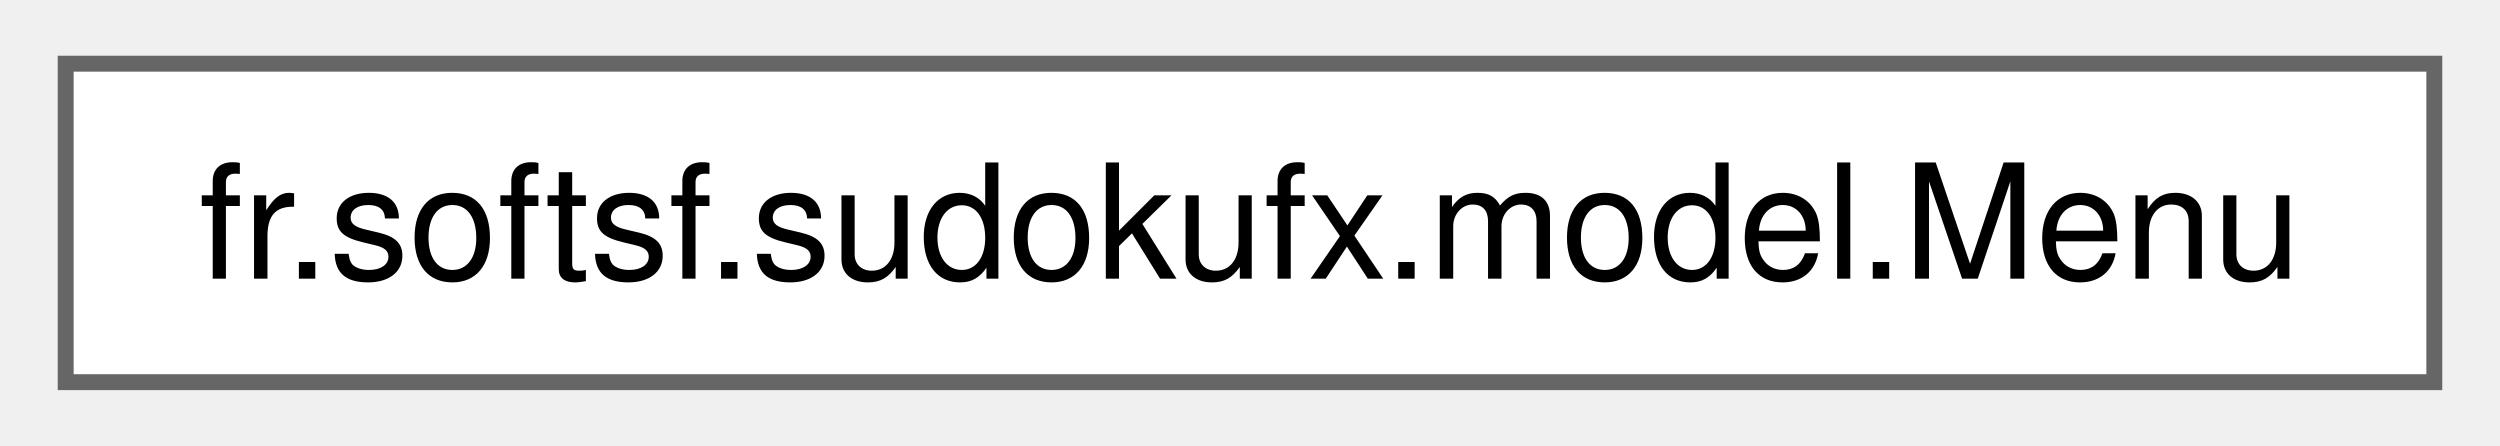
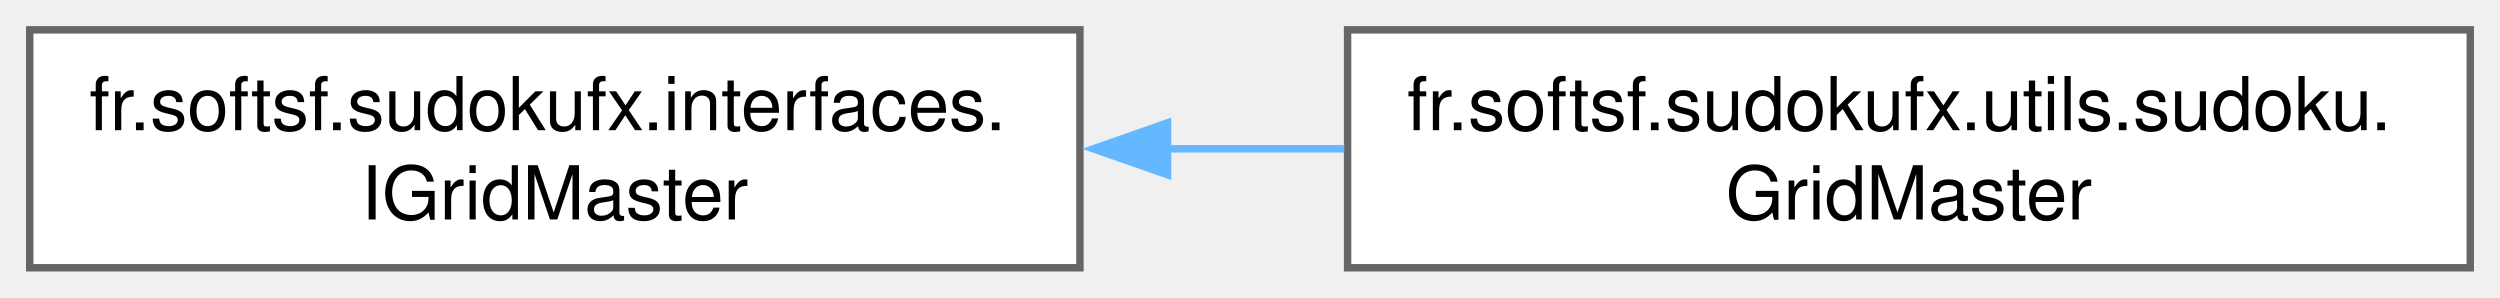
- <svg xmlns="http://www.w3.org/2000/svg" xmlns:xlink="http://www.w3.org/1999/xlink" width="157pt" height="28pt" viewBox="0.00 0.00 156.75 28.00">
-   <g id="graph0" class="graph" transform="scale(1 1) rotate(0) translate(4 24)">
+ <svg xmlns="http://www.w3.org/2000/svg" xmlns:xlink="http://www.w3.org/1999/xlink" width="336pt" height="40pt" viewBox="0.00 0.00 336.25 40.00">
+   <g id="graph0" class="graph" transform="scale(1 1) rotate(0) translate(4 36)">
    <g id="Node000000" class="node">
      <g id="a_Node000000">
-         <a xlink:href="classfr_1_1softsf_1_1sudokufx_1_1model_1_1_menu.html" target="_top" xlink:title=" ">
-           <polygon fill="white" stroke="#666666" points="148.75,-20 0,-20 0,0 148.75,0 148.75,-20" />
-           <text text-anchor="middle" x="74.38" y="-6.5" font-family="Helvetica,sans-Serif" font-size="10.00">fr.softsf.sudokufx.model.Menu</text>
+         <a xlink:href="interfacefr_1_1softsf_1_1sudokufx_1_1interfaces_1_1_i_grid_master.html" target="_top" xlink:title="Interface defining methods to generate and solve Sudoku puzzles.">
+           <polygon fill="white" stroke="#666666" points="141.25,-32 0,-32 0,0 141.25,0 141.25,-32" />
+           <text text-anchor="start" x="8" y="-18.5" font-family="Helvetica,sans-Serif" font-size="10.00">fr.softsf.sudokufx.interfaces.</text>
+           <text text-anchor="middle" x="70.62" y="-6.5" font-family="Helvetica,sans-Serif" font-size="10.00">IGridMaster</text>
+         </a>
+       </g>
+     </g>
+     <g id="Node000001" class="node">
+       <g id="a_Node000001">
+         <a xlink:href="classfr_1_1softsf_1_1sudokufx_1_1utils_1_1sudoku_1_1_grid_master.html" target="_top" xlink:title="Provides essential functionalities for generating and solving Sudoku puzzles.">
+           <polygon fill="white" stroke="#666666" points="328.25,-32 177.25,-32 177.25,0 328.25,0 328.25,-32" />
+           <text text-anchor="start" x="185.25" y="-18.5" font-family="Helvetica,sans-Serif" font-size="10.00">fr.softsf.sudokufx.utils.sudoku.</text>
+           <text text-anchor="middle" x="252.75" y="-6.5" font-family="Helvetica,sans-Serif" font-size="10.00">GridMaster</text>
+         </a>
+       </g>
+     </g>
+     <g id="edge8_Node000000_Node000001" class="edge">
+       <g id="a_edge8_Node000000_Node000001">
+         <a xlink:title=" ">
+           <path fill="none" stroke="#63b8ff" d="M153.04,-16C160.96,-16 168.97,-16 176.82,-16" />
+           <polygon fill="#63b8ff" stroke="#63b8ff" points="153.04,-12.5 143.04,-16 153.04,-19.5 153.04,-12.5" />
        </a>
      </g>
    </g>
  </g>
</svg>
